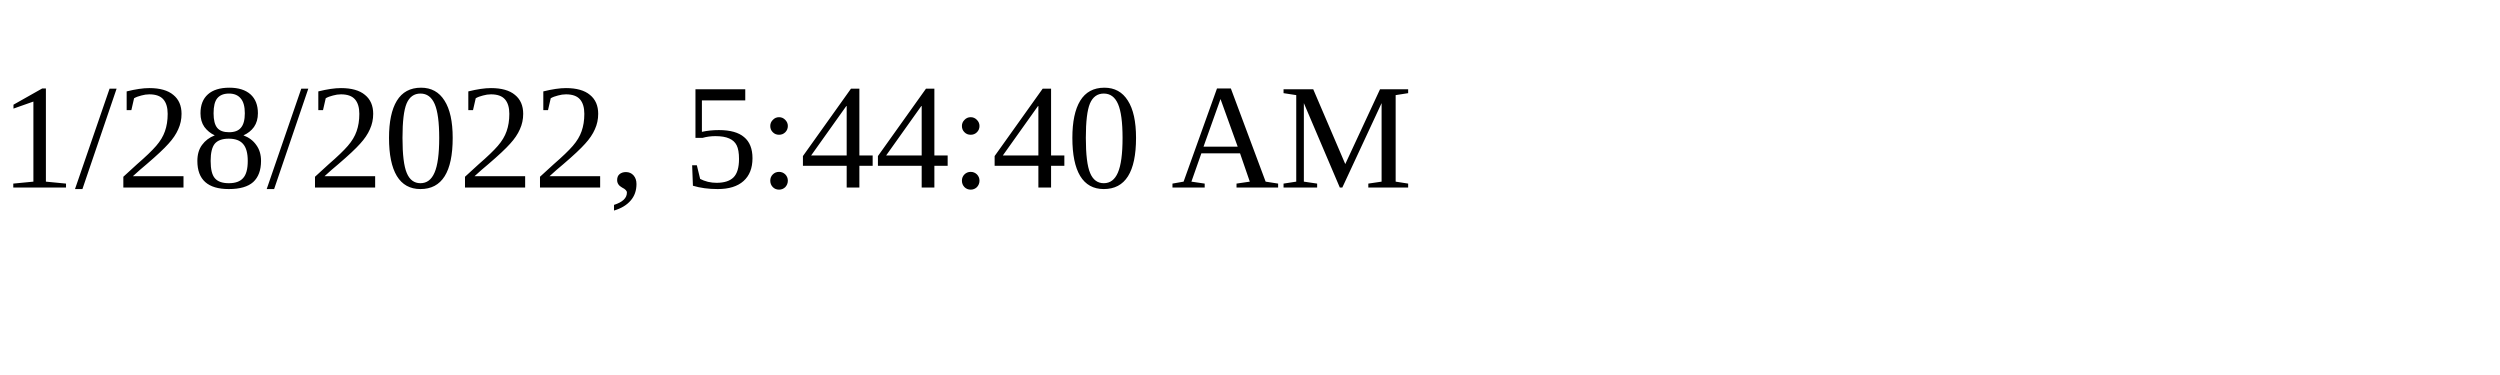
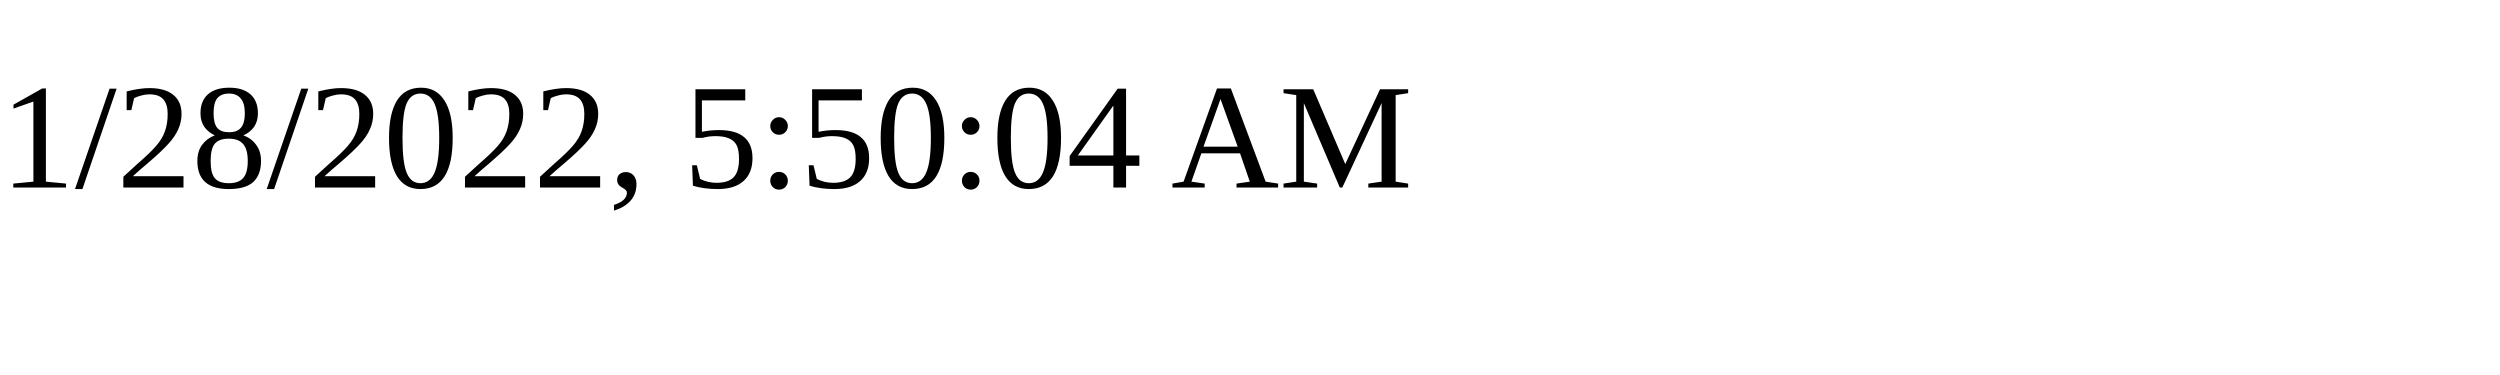
<svg xmlns="http://www.w3.org/2000/svg" height="30" width="200">
-   <text x="0" y="15">1/28/2022, 5:44:40 AM</text>
+   <text x="0" y="15">1/28/2022, 5:50:04 AM</text>
</svg>
